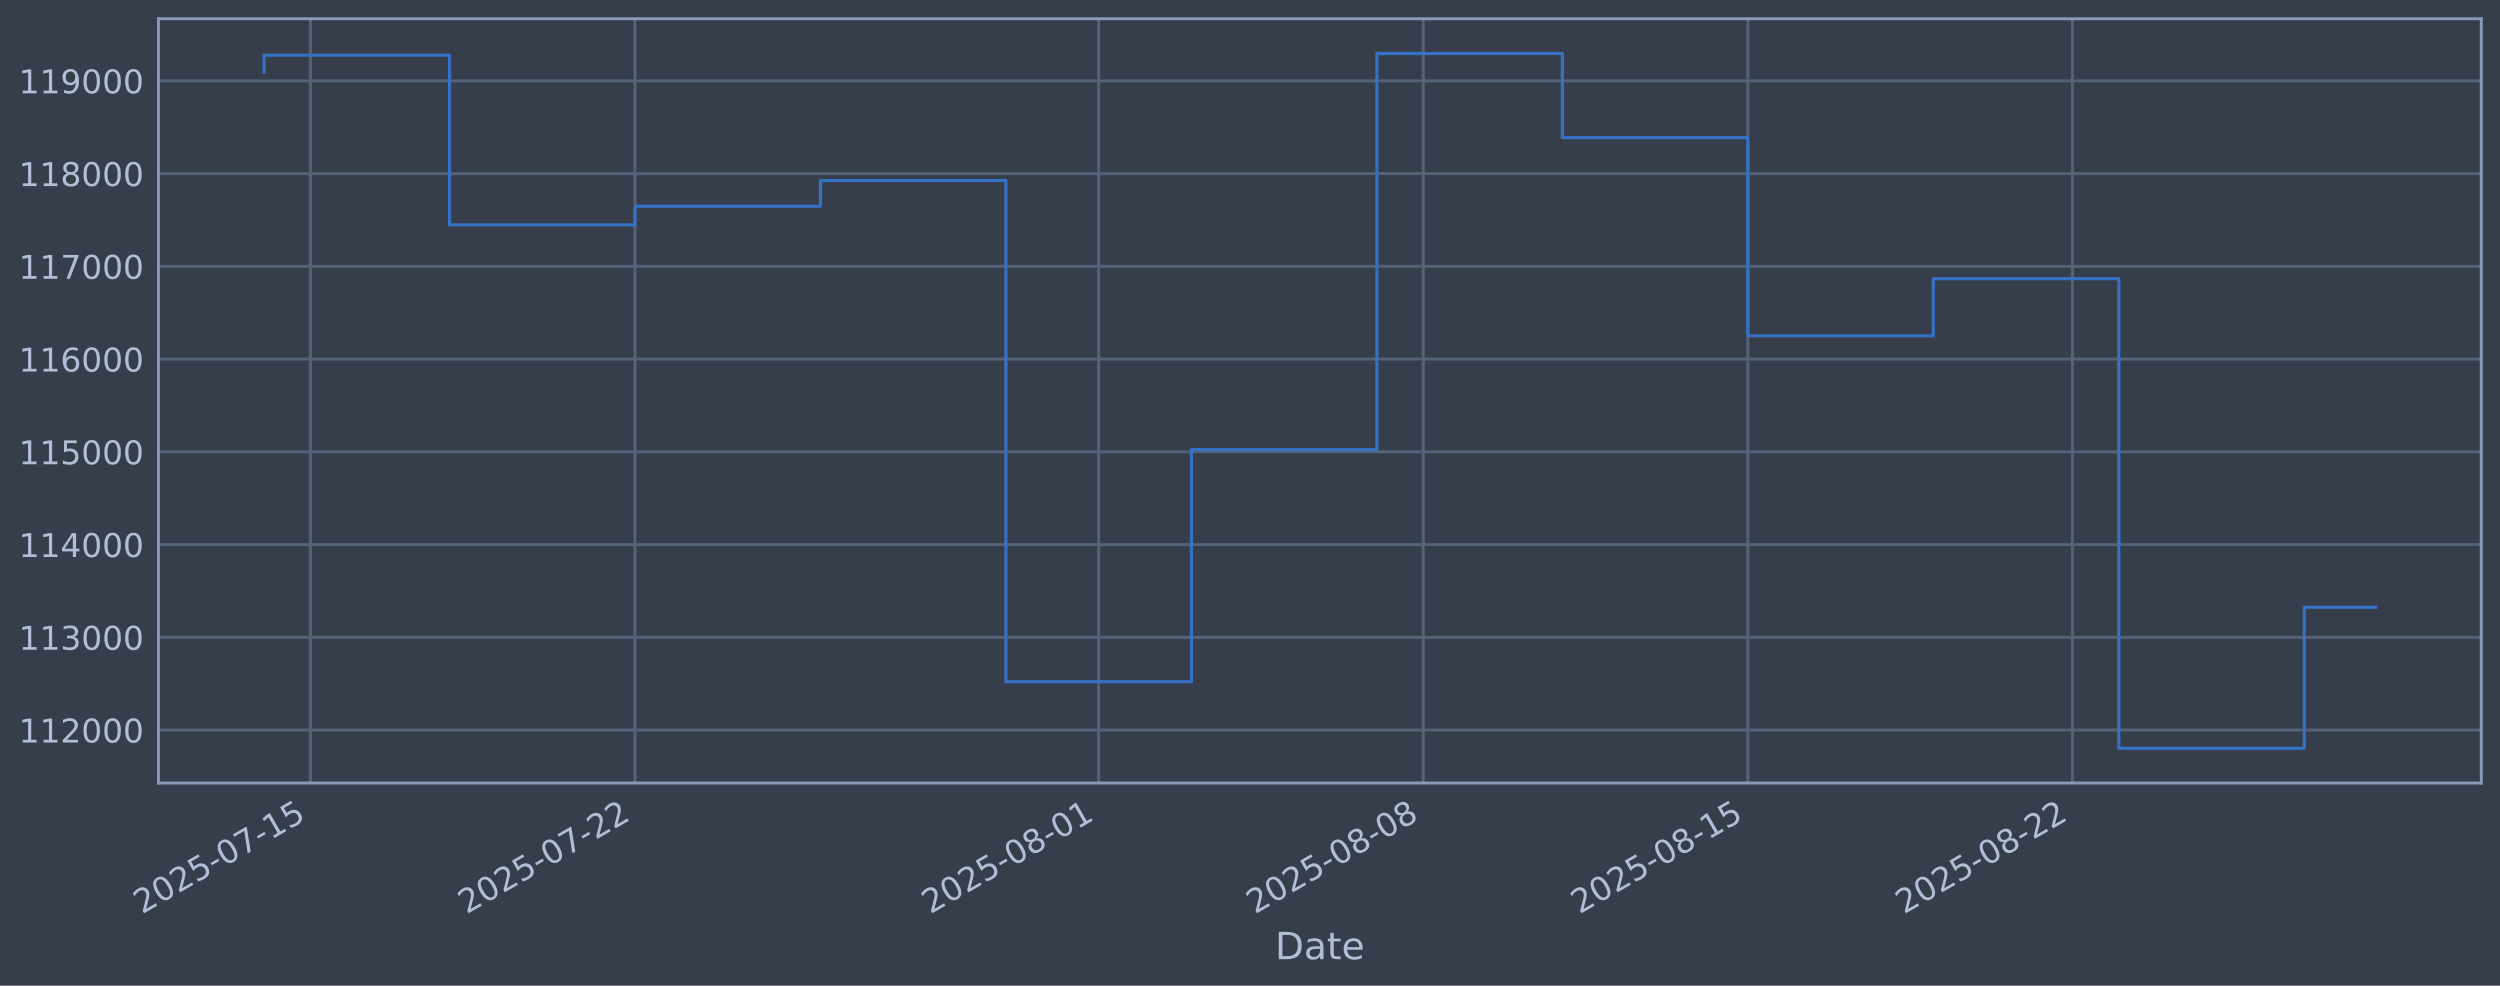
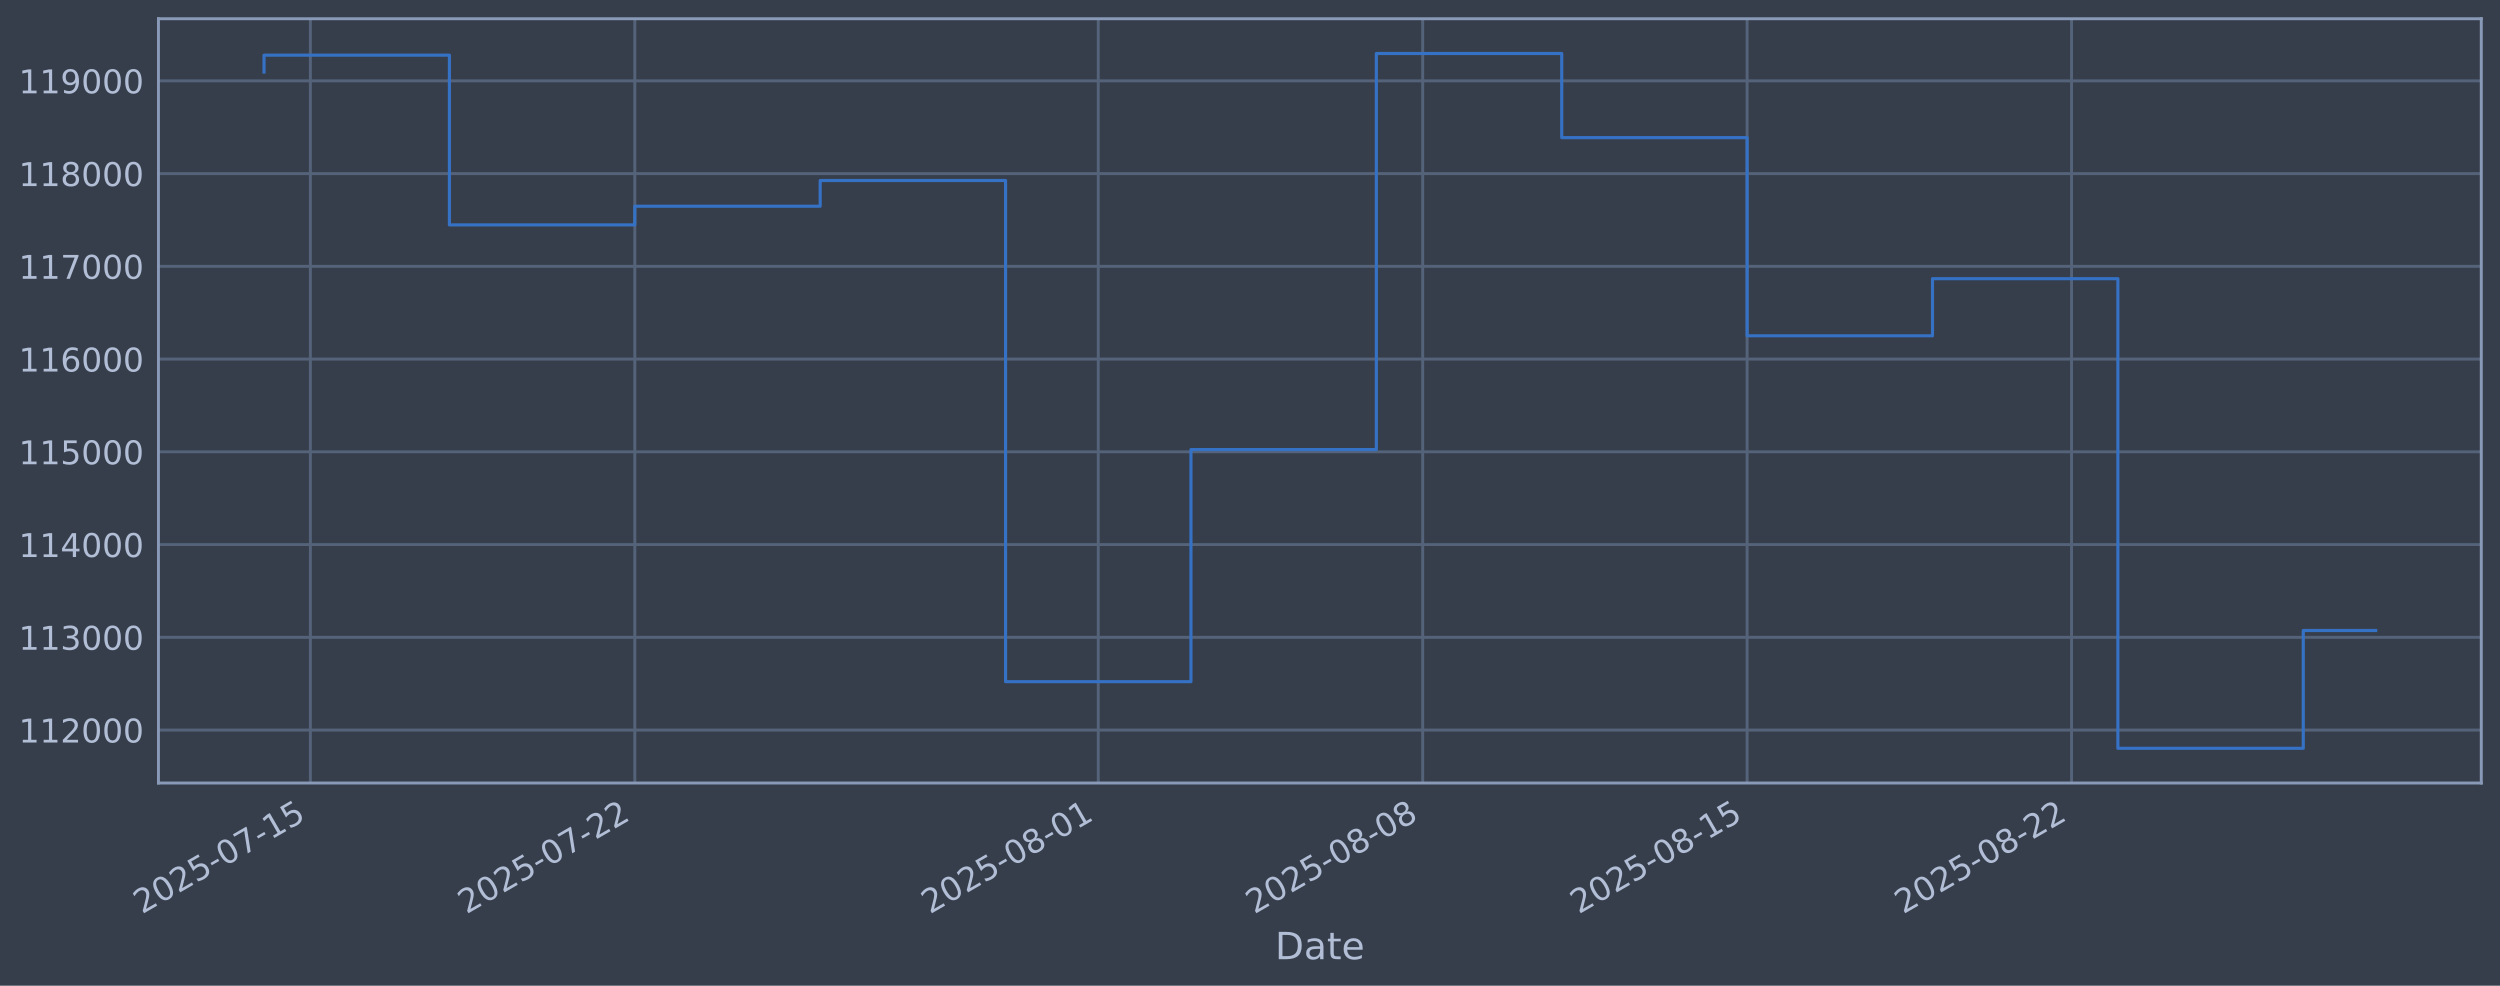
<svg xmlns="http://www.w3.org/2000/svg" xmlns:xlink="http://www.w3.org/1999/xlink" width="960.9pt" height="378.87pt" viewBox="0 0 960.9 378.87" version="1.1">
  <defs>
    <style type="text/css">*{stroke-linejoin: round; stroke-linecap: butt}</style>
  </defs>
  <g id="figure_1">
    <g id="patch_1">
      <path d="M 0 378.87  L 960.9 378.87  L 960.9 0  L 0 0  z " style="fill: #373e4b" />
    </g>
    <g id="axes_1">
      <g id="patch_2">
        <path d="M 60.901 300.96  L 953.701 300.96  L 953.701 7.2  L 60.901 7.2  z " style="fill: #373e4b" />
      </g>
      <g id="matplotlib.axis_1">
        <g id="xtick_1">
          <g id="line2d_1">
-             <path d="M 119.305 300.96  L 119.305 7.2  " clip-path="url(#p8f6fcbe519)" style="fill: none; stroke: #546379; stroke-width: 1.12; stroke-linecap: square" />
+             <path d="M 119.296 300.96  L 119.296 7.2  " clip-path="url(#pe849ba6925)" style="fill: none; stroke: #546379; stroke-width: 1.12; stroke-linecap: square" />
          </g>
          <g id="line2d_2" />
          <g id="text_1">
-             <g style="fill: #b1bed6" transform="translate(54.57903 351.4642) rotate(-30) scale(0.126 -0.126)">
+             <g style="fill: #b1bed6" transform="translate(54.57052 351.4642) rotate(-30) scale(0.126 -0.126)">
              <defs>
                <path id="DejaVuSans-32" d="M 1228 531  L 3431 531  L 3431 0  L 469 0  L 469 531  Q 828 903 1448 1529  Q 2069 2156 2228 2338  Q 2531 2678 2651 2914  Q 2772 3150 2772 3378  Q 2772 3750 2511 3984  Q 2250 4219 1831 4219  Q 1534 4219 1204 4116  Q 875 4013 500 3803  L 500 4441  Q 881 4594 1212 4672  Q 1544 4750 1819 4750  Q 2544 4750 2975 4387  Q 3406 4025 3406 3419  Q 3406 3131 3298 2873  Q 3191 2616 2906 2266  Q 2828 2175 2409 1742  Q 1991 1309 1228 531  z " transform="scale(0.015625)" />
                <path id="DejaVuSans-30" d="M 2034 4250  Q 1547 4250 1301 3770  Q 1056 3291 1056 2328  Q 1056 1369 1301 889  Q 1547 409 2034 409  Q 2525 409 2770 889  Q 3016 1369 3016 2328  Q 3016 3291 2770 3770  Q 2525 4250 2034 4250  z M 2034 4750  Q 2819 4750 3233 4129  Q 3647 3509 3647 2328  Q 3647 1150 3233 529  Q 2819 -91 2034 -91  Q 1250 -91 836 529  Q 422 1150 422 2328  Q 422 3509 836 4129  Q 1250 4750 2034 4750  z " transform="scale(0.015625)" />
                <path id="DejaVuSans-35" d="M 691 4666  L 3169 4666  L 3169 4134  L 1269 4134  L 1269 2991  Q 1406 3038 1543 3061  Q 1681 3084 1819 3084  Q 2600 3084 3056 2656  Q 3513 2228 3513 1497  Q 3513 744 3044 326  Q 2575 -91 1722 -91  Q 1428 -91 1123 -41  Q 819 9 494 109  L 494 744  Q 775 591 1075 516  Q 1375 441 1709 441  Q 2250 441 2565 725  Q 2881 1009 2881 1497  Q 2881 1984 2565 2268  Q 2250 2553 1709 2553  Q 1456 2553 1204 2497  Q 953 2441 691 2322  L 691 4666  z " transform="scale(0.015625)" />
                <path id="DejaVuSans-2d" d="M 313 2009  L 1997 2009  L 1997 1497  L 313 1497  L 313 2009  z " transform="scale(0.015625)" />
                <path id="DejaVuSans-37" d="M 525 4666  L 3525 4666  L 3525 4397  L 1831 0  L 1172 0  L 2766 4134  L 525 4134  L 525 4666  z " transform="scale(0.015625)" />
                <path id="DejaVuSans-31" d="M 794 531  L 1825 531  L 1825 4091  L 703 3866  L 703 4441  L 1819 4666  L 2450 4666  L 2450 531  L 3481 531  L 3481 0  L 794 0  L 794 531  z " transform="scale(0.015625)" />
              </defs>
              <use xlink:href="#DejaVuSans-32" />
              <use xlink:href="#DejaVuSans-30" transform="translate(63.62305 0)" />
              <use xlink:href="#DejaVuSans-32" transform="translate(127.2461 0)" />
              <use xlink:href="#DejaVuSans-35" transform="translate(190.8691 0)" />
              <use xlink:href="#DejaVuSans-2d" transform="translate(254.4922 0)" />
              <use xlink:href="#DejaVuSans-30" transform="translate(290.5762 0)" />
              <use xlink:href="#DejaVuSans-37" transform="translate(354.1992 0)" />
              <use xlink:href="#DejaVuSans-2d" transform="translate(417.8223 0)" />
              <use xlink:href="#DejaVuSans-31" transform="translate(453.9062 0)" />
              <use xlink:href="#DejaVuSans-35" transform="translate(517.5293 0)" />
            </g>
          </g>
        </g>
        <g id="xtick_2">
          <g id="line2d_3">
-             <path d="M 244.06 300.96  L 244.06 7.2  " clip-path="url(#p8f6fcbe519)" style="fill: none; stroke: #546379; stroke-width: 1.12; stroke-linecap: square" />
+             <path d="M 243.992 300.96  L 243.992 7.2  " clip-path="url(#pe849ba6925)" style="fill: none; stroke: #546379; stroke-width: 1.12; stroke-linecap: square" />
          </g>
          <g id="line2d_4" />
          <g id="text_2">
-             <g style="fill: #b1bed6" transform="translate(179.3346 351.4642) rotate(-30) scale(0.126 -0.126)">
+             <g style="fill: #b1bed6" transform="translate(179.2665 351.4642) rotate(-30) scale(0.126 -0.126)">
              <use xlink:href="#DejaVuSans-32" />
              <use xlink:href="#DejaVuSans-30" transform="translate(63.62305 0)" />
              <use xlink:href="#DejaVuSans-32" transform="translate(127.2461 0)" />
              <use xlink:href="#DejaVuSans-35" transform="translate(190.8691 0)" />
              <use xlink:href="#DejaVuSans-2d" transform="translate(254.4922 0)" />
              <use xlink:href="#DejaVuSans-30" transform="translate(290.5762 0)" />
              <use xlink:href="#DejaVuSans-37" transform="translate(354.1992 0)" />
              <use xlink:href="#DejaVuSans-2d" transform="translate(417.8223 0)" />
              <use xlink:href="#DejaVuSans-32" transform="translate(453.9062 0)" />
              <use xlink:href="#DejaVuSans-32" transform="translate(517.5293 0)" />
            </g>
          </g>
        </g>
        <g id="xtick_3">
          <g id="line2d_5">
-             <path d="M 422.282 300.96  L 422.282 7.2  " clip-path="url(#p8f6fcbe519)" style="fill: none; stroke: #546379; stroke-width: 1.12; stroke-linecap: square" />
+             <path d="M 422.129 300.96  L 422.129 7.2  " clip-path="url(#pe849ba6925)" style="fill: none; stroke: #546379; stroke-width: 1.12; stroke-linecap: square" />
          </g>
          <g id="line2d_6" />
          <g id="text_3">
-             <g style="fill: #b1bed6" transform="translate(357.5569 351.4642) rotate(-30) scale(0.126 -0.126)">
+             <g style="fill: #b1bed6" transform="translate(357.4035 351.4642) rotate(-30) scale(0.126 -0.126)">
              <defs>
                <path id="DejaVuSans-38" d="M 2034 2216  Q 1584 2216 1326 1975  Q 1069 1734 1069 1313  Q 1069 891 1326 650  Q 1584 409 2034 409  Q 2484 409 2743 651  Q 3003 894 3003 1313  Q 3003 1734 2745 1975  Q 2488 2216 2034 2216  z M 1403 2484  Q 997 2584 770 2862  Q 544 3141 544 3541  Q 544 4100 942 4425  Q 1341 4750 2034 4750  Q 2731 4750 3128 4425  Q 3525 4100 3525 3541  Q 3525 3141 3298 2862  Q 3072 2584 2669 2484  Q 3125 2378 3379 2068  Q 3634 1759 3634 1313  Q 3634 634 3220 271  Q 2806 -91 2034 -91  Q 1263 -91 848 271  Q 434 634 434 1313  Q 434 1759 690 2068  Q 947 2378 1403 2484  z M 1172 3481  Q 1172 3119 1398 2916  Q 1625 2713 2034 2713  Q 2441 2713 2670 2916  Q 2900 3119 2900 3481  Q 2900 3844 2670 4047  Q 2441 4250 2034 4250  Q 1625 4250 1398 4047  Q 1172 3844 1172 3481  z " transform="scale(0.015625)" />
              </defs>
              <use xlink:href="#DejaVuSans-32" />
              <use xlink:href="#DejaVuSans-30" transform="translate(63.62305 0)" />
              <use xlink:href="#DejaVuSans-32" transform="translate(127.2461 0)" />
              <use xlink:href="#DejaVuSans-35" transform="translate(190.8691 0)" />
              <use xlink:href="#DejaVuSans-2d" transform="translate(254.4922 0)" />
              <use xlink:href="#DejaVuSans-30" transform="translate(290.5762 0)" />
              <use xlink:href="#DejaVuSans-38" transform="translate(354.1992 0)" />
              <use xlink:href="#DejaVuSans-2d" transform="translate(417.8223 0)" />
              <use xlink:href="#DejaVuSans-30" transform="translate(453.9062 0)" />
              <use xlink:href="#DejaVuSans-31" transform="translate(517.5293 0)" />
            </g>
          </g>
        </g>
        <g id="xtick_4">
          <g id="line2d_7">
-             <path d="M 547.038 300.96  L 547.038 7.2  " clip-path="url(#p8f6fcbe519)" style="fill: none; stroke: #546379; stroke-width: 1.12; stroke-linecap: square" />
+             <path d="M 546.825 300.96  L 546.825 7.2  " clip-path="url(#pe849ba6925)" style="fill: none; stroke: #546379; stroke-width: 1.12; stroke-linecap: square" />
          </g>
          <g id="line2d_8" />
          <g id="text_4">
-             <g style="fill: #b1bed6" transform="translate(482.3124 351.4642) rotate(-30) scale(0.126 -0.126)">
+             <g style="fill: #b1bed6" transform="translate(482.0995 351.4642) rotate(-30) scale(0.126 -0.126)">
              <use xlink:href="#DejaVuSans-32" />
              <use xlink:href="#DejaVuSans-30" transform="translate(63.62305 0)" />
              <use xlink:href="#DejaVuSans-32" transform="translate(127.2461 0)" />
              <use xlink:href="#DejaVuSans-35" transform="translate(190.8691 0)" />
              <use xlink:href="#DejaVuSans-2d" transform="translate(254.4922 0)" />
              <use xlink:href="#DejaVuSans-30" transform="translate(290.5762 0)" />
              <use xlink:href="#DejaVuSans-38" transform="translate(354.1992 0)" />
              <use xlink:href="#DejaVuSans-2d" transform="translate(417.8223 0)" />
              <use xlink:href="#DejaVuSans-30" transform="translate(453.9062 0)" />
              <use xlink:href="#DejaVuSans-38" transform="translate(517.5293 0)" />
            </g>
          </g>
        </g>
        <g id="xtick_5">
          <g id="line2d_9">
-             <path d="M 671.794 300.96  L 671.794 7.2  " clip-path="url(#p8f6fcbe519)" style="fill: none; stroke: #546379; stroke-width: 1.12; stroke-linecap: square" />
+             <path d="M 671.521 300.96  L 671.521 7.2  " clip-path="url(#pe849ba6925)" style="fill: none; stroke: #546379; stroke-width: 1.12; stroke-linecap: square" />
          </g>
          <g id="line2d_10" />
          <g id="text_5">
-             <g style="fill: #b1bed6" transform="translate(607.068 351.4642) rotate(-30) scale(0.126 -0.126)">
+             <g style="fill: #b1bed6" transform="translate(606.7954 351.4642) rotate(-30) scale(0.126 -0.126)">
              <use xlink:href="#DejaVuSans-32" />
              <use xlink:href="#DejaVuSans-30" transform="translate(63.62305 0)" />
              <use xlink:href="#DejaVuSans-32" transform="translate(127.2461 0)" />
              <use xlink:href="#DejaVuSans-35" transform="translate(190.8691 0)" />
              <use xlink:href="#DejaVuSans-2d" transform="translate(254.4922 0)" />
              <use xlink:href="#DejaVuSans-30" transform="translate(290.5762 0)" />
              <use xlink:href="#DejaVuSans-38" transform="translate(354.1992 0)" />
              <use xlink:href="#DejaVuSans-2d" transform="translate(417.8223 0)" />
              <use xlink:href="#DejaVuSans-31" transform="translate(453.9062 0)" />
              <use xlink:href="#DejaVuSans-35" transform="translate(517.5293 0)" />
            </g>
          </g>
        </g>
        <g id="xtick_6">
          <g id="line2d_11">
-             <path d="M 796.549 300.96  L 796.549 7.2  " clip-path="url(#p8f6fcbe519)" style="fill: none; stroke: #546379; stroke-width: 1.12; stroke-linecap: square" />
+             <path d="M 796.217 300.96  L 796.217 7.2  " clip-path="url(#pe849ba6925)" style="fill: none; stroke: #546379; stroke-width: 1.12; stroke-linecap: square" />
          </g>
          <g id="line2d_12" />
          <g id="text_6">
-             <g style="fill: #b1bed6" transform="translate(731.8236 351.4642) rotate(-30) scale(0.126 -0.126)">
+             <g style="fill: #b1bed6" transform="translate(731.4914 351.4642) rotate(-30) scale(0.126 -0.126)">
              <use xlink:href="#DejaVuSans-32" />
              <use xlink:href="#DejaVuSans-30" transform="translate(63.62305 0)" />
              <use xlink:href="#DejaVuSans-32" transform="translate(127.2461 0)" />
              <use xlink:href="#DejaVuSans-35" transform="translate(190.8691 0)" />
              <use xlink:href="#DejaVuSans-2d" transform="translate(254.4922 0)" />
              <use xlink:href="#DejaVuSans-30" transform="translate(290.5762 0)" />
              <use xlink:href="#DejaVuSans-38" transform="translate(354.1992 0)" />
              <use xlink:href="#DejaVuSans-2d" transform="translate(417.8223 0)" />
              <use xlink:href="#DejaVuSans-32" transform="translate(453.9062 0)" />
              <use xlink:href="#DejaVuSans-32" transform="translate(517.5293 0)" />
            </g>
          </g>
        </g>
        <g id="text_7">
          <g style="fill: #b1bed6" transform="translate(490.0914 368.6753) scale(0.144 -0.144)">
            <defs>
              <path id="DejaVuSans-44" d="M 1259 4147  L 1259 519  L 2022 519  Q 2988 519 3436 956  Q 3884 1394 3884 2338  Q 3884 3275 3436 3711  Q 2988 4147 2022 4147  L 1259 4147  z M 628 4666  L 1925 4666  Q 3281 4666 3915 4102  Q 4550 3538 4550 2338  Q 4550 1131 3912 565  Q 3275 0 1925 0  L 628 0  L 628 4666  z " transform="scale(0.015625)" />
              <path id="DejaVuSans-61" d="M 2194 1759  Q 1497 1759 1228 1600  Q 959 1441 959 1056  Q 959 750 1161 570  Q 1363 391 1709 391  Q 2188 391 2477 730  Q 2766 1069 2766 1631  L 2766 1759  L 2194 1759  z M 3341 1997  L 3341 0  L 2766 0  L 2766 531  Q 2569 213 2275 61  Q 1981 -91 1556 -91  Q 1019 -91 701 211  Q 384 513 384 1019  Q 384 1609 779 1909  Q 1175 2209 1959 2209  L 2766 2209  L 2766 2266  Q 2766 2663 2505 2880  Q 2244 3097 1772 3097  Q 1472 3097 1187 3025  Q 903 2953 641 2809  L 641 3341  Q 956 3463 1253 3523  Q 1550 3584 1831 3584  Q 2591 3584 2966 3190  Q 3341 2797 3341 1997  z " transform="scale(0.015625)" />
              <path id="DejaVuSans-74" d="M 1172 4494  L 1172 3500  L 2356 3500  L 2356 3053  L 1172 3053  L 1172 1153  Q 1172 725 1289 603  Q 1406 481 1766 481  L 2356 481  L 2356 0  L 1766 0  Q 1100 0 847 248  Q 594 497 594 1153  L 594 3053  L 172 3053  L 172 3500  L 594 3500  L 594 4494  L 1172 4494  z " transform="scale(0.015625)" />
              <path id="DejaVuSans-65" d="M 3597 1894  L 3597 1613  L 953 1613  Q 991 1019 1311 708  Q 1631 397 2203 397  Q 2534 397 2845 478  Q 3156 559 3463 722  L 3463 178  Q 3153 47 2828 -22  Q 2503 -91 2169 -91  Q 1331 -91 842 396  Q 353 884 353 1716  Q 353 2575 817 3079  Q 1281 3584 2069 3584  Q 2775 3584 3186 3129  Q 3597 2675 3597 1894  z M 3022 2063  Q 3016 2534 2758 2815  Q 2500 3097 2075 3097  Q 1594 3097 1305 2825  Q 1016 2553 972 2059  L 3022 2063  z " transform="scale(0.015625)" />
            </defs>
            <use xlink:href="#DejaVuSans-44" />
            <use xlink:href="#DejaVuSans-61" transform="translate(77.00195 0)" />
            <use xlink:href="#DejaVuSans-74" transform="translate(138.2812 0)" />
            <use xlink:href="#DejaVuSans-65" transform="translate(177.4902 0)" />
          </g>
        </g>
      </g>
      <g id="matplotlib.axis_2">
        <g id="ytick_1">
          <g id="line2d_13">
-             <path d="M 60.901 280.603  L 953.701 280.603  " clip-path="url(#p8f6fcbe519)" style="fill: none; stroke: #546379; stroke-width: 1.12; stroke-linecap: square" />
+             <path d="M 60.901 280.603  L 953.701 280.603  " clip-path="url(#pe849ba6925)" style="fill: none; stroke: #546379; stroke-width: 1.12; stroke-linecap: square" />
          </g>
          <g id="line2d_14" />
          <g id="text_8">
            <g style="fill: #b1bed6" transform="translate(7.2 285.3896) scale(0.126 -0.126)">
              <use xlink:href="#DejaVuSans-31" />
              <use xlink:href="#DejaVuSans-31" transform="translate(63.62305 0)" />
              <use xlink:href="#DejaVuSans-32" transform="translate(127.2461 0)" />
              <use xlink:href="#DejaVuSans-30" transform="translate(190.8691 0)" />
              <use xlink:href="#DejaVuSans-30" transform="translate(254.4922 0)" />
              <use xlink:href="#DejaVuSans-30" transform="translate(318.1152 0)" />
            </g>
          </g>
        </g>
        <g id="ytick_2">
          <g id="line2d_15">
-             <path d="M 60.901 244.957  L 953.701 244.957  " clip-path="url(#p8f6fcbe519)" style="fill: none; stroke: #546379; stroke-width: 1.12; stroke-linecap: square" />
+             <path d="M 60.901 244.957  L 953.701 244.957  " clip-path="url(#pe849ba6925)" style="fill: none; stroke: #546379; stroke-width: 1.12; stroke-linecap: square" />
          </g>
          <g id="line2d_16" />
          <g id="text_9">
            <g style="fill: #b1bed6" transform="translate(7.2 249.7439) scale(0.126 -0.126)">
              <defs>
                <path id="DejaVuSans-33" d="M 2597 2516  Q 3050 2419 3304 2112  Q 3559 1806 3559 1356  Q 3559 666 3084 287  Q 2609 -91 1734 -91  Q 1441 -91 1130 -33  Q 819 25 488 141  L 488 750  Q 750 597 1062 519  Q 1375 441 1716 441  Q 2309 441 2620 675  Q 2931 909 2931 1356  Q 2931 1769 2642 2001  Q 2353 2234 1838 2234  L 1294 2234  L 1294 2753  L 1863 2753  Q 2328 2753 2575 2939  Q 2822 3125 2822 3475  Q 2822 3834 2567 4026  Q 2313 4219 1838 4219  Q 1578 4219 1281 4162  Q 984 4106 628 3988  L 628 4550  Q 988 4650 1302 4700  Q 1616 4750 1894 4750  Q 2613 4750 3031 4423  Q 3450 4097 3450 3541  Q 3450 3153 3228 2886  Q 3006 2619 2597 2516  z " transform="scale(0.015625)" />
              </defs>
              <use xlink:href="#DejaVuSans-31" />
              <use xlink:href="#DejaVuSans-31" transform="translate(63.62305 0)" />
              <use xlink:href="#DejaVuSans-33" transform="translate(127.2461 0)" />
              <use xlink:href="#DejaVuSans-30" transform="translate(190.8691 0)" />
              <use xlink:href="#DejaVuSans-30" transform="translate(254.4922 0)" />
              <use xlink:href="#DejaVuSans-30" transform="translate(318.1152 0)" />
            </g>
          </g>
        </g>
        <g id="ytick_3">
          <g id="line2d_17">
-             <path d="M 60.901 209.311  L 953.701 209.311  " clip-path="url(#p8f6fcbe519)" style="fill: none; stroke: #546379; stroke-width: 1.12; stroke-linecap: square" />
+             <path d="M 60.901 209.311  L 953.701 209.311  " clip-path="url(#pe849ba6925)" style="fill: none; stroke: #546379; stroke-width: 1.12; stroke-linecap: square" />
          </g>
          <g id="line2d_18" />
          <g id="text_10">
            <g style="fill: #b1bed6" transform="translate(7.2 214.0983) scale(0.126 -0.126)">
              <defs>
                <path id="DejaVuSans-34" d="M 2419 4116  L 825 1625  L 2419 1625  L 2419 4116  z M 2253 4666  L 3047 4666  L 3047 1625  L 3713 1625  L 3713 1100  L 3047 1100  L 3047 0  L 2419 0  L 2419 1100  L 313 1100  L 313 1709  L 2253 4666  z " transform="scale(0.015625)" />
              </defs>
              <use xlink:href="#DejaVuSans-31" />
              <use xlink:href="#DejaVuSans-31" transform="translate(63.62305 0)" />
              <use xlink:href="#DejaVuSans-34" transform="translate(127.2461 0)" />
              <use xlink:href="#DejaVuSans-30" transform="translate(190.8691 0)" />
              <use xlink:href="#DejaVuSans-30" transform="translate(254.4922 0)" />
              <use xlink:href="#DejaVuSans-30" transform="translate(318.1152 0)" />
            </g>
          </g>
        </g>
        <g id="ytick_4">
          <g id="line2d_19">
-             <path d="M 60.901 173.666  L 953.701 173.666  " clip-path="url(#p8f6fcbe519)" style="fill: none; stroke: #546379; stroke-width: 1.12; stroke-linecap: square" />
+             <path d="M 60.901 173.666  L 953.701 173.666  " clip-path="url(#pe849ba6925)" style="fill: none; stroke: #546379; stroke-width: 1.12; stroke-linecap: square" />
          </g>
          <g id="line2d_20" />
          <g id="text_11">
            <g style="fill: #b1bed6" transform="translate(7.2 178.4527) scale(0.126 -0.126)">
              <use xlink:href="#DejaVuSans-31" />
              <use xlink:href="#DejaVuSans-31" transform="translate(63.62305 0)" />
              <use xlink:href="#DejaVuSans-35" transform="translate(127.2461 0)" />
              <use xlink:href="#DejaVuSans-30" transform="translate(190.8691 0)" />
              <use xlink:href="#DejaVuSans-30" transform="translate(254.4922 0)" />
              <use xlink:href="#DejaVuSans-30" transform="translate(318.1152 0)" />
            </g>
          </g>
        </g>
        <g id="ytick_5">
          <g id="line2d_21">
-             <path d="M 60.901 138.02  L 953.701 138.02  " clip-path="url(#p8f6fcbe519)" style="fill: none; stroke: #546379; stroke-width: 1.12; stroke-linecap: square" />
+             <path d="M 60.901 138.02  L 953.701 138.02  " clip-path="url(#pe849ba6925)" style="fill: none; stroke: #546379; stroke-width: 1.12; stroke-linecap: square" />
          </g>
          <g id="line2d_22" />
          <g id="text_12">
            <g style="fill: #b1bed6" transform="translate(7.2 142.8071) scale(0.126 -0.126)">
              <defs>
                <path id="DejaVuSans-36" d="M 2113 2584  Q 1688 2584 1439 2293  Q 1191 2003 1191 1497  Q 1191 994 1439 701  Q 1688 409 2113 409  Q 2538 409 2786 701  Q 3034 994 3034 1497  Q 3034 2003 2786 2293  Q 2538 2584 2113 2584  z M 3366 4563  L 3366 3988  Q 3128 4100 2886 4159  Q 2644 4219 2406 4219  Q 1781 4219 1451 3797  Q 1122 3375 1075 2522  Q 1259 2794 1537 2939  Q 1816 3084 2150 3084  Q 2853 3084 3261 2657  Q 3669 2231 3669 1497  Q 3669 778 3244 343  Q 2819 -91 2113 -91  Q 1303 -91 875 529  Q 447 1150 447 2328  Q 447 3434 972 4092  Q 1497 4750 2381 4750  Q 2619 4750 2861 4703  Q 3103 4656 3366 4563  z " transform="scale(0.015625)" />
              </defs>
              <use xlink:href="#DejaVuSans-31" />
              <use xlink:href="#DejaVuSans-31" transform="translate(63.62305 0)" />
              <use xlink:href="#DejaVuSans-36" transform="translate(127.2461 0)" />
              <use xlink:href="#DejaVuSans-30" transform="translate(190.8691 0)" />
              <use xlink:href="#DejaVuSans-30" transform="translate(254.4922 0)" />
              <use xlink:href="#DejaVuSans-30" transform="translate(318.1152 0)" />
            </g>
          </g>
        </g>
        <g id="ytick_6">
          <g id="line2d_23">
-             <path d="M 60.901 102.374  L 953.701 102.374  " clip-path="url(#p8f6fcbe519)" style="fill: none; stroke: #546379; stroke-width: 1.12; stroke-linecap: square" />
+             <path d="M 60.901 102.374  L 953.701 102.374  " clip-path="url(#pe849ba6925)" style="fill: none; stroke: #546379; stroke-width: 1.12; stroke-linecap: square" />
          </g>
          <g id="line2d_24" />
          <g id="text_13">
            <g style="fill: #b1bed6" transform="translate(7.2 107.1614) scale(0.126 -0.126)">
              <use xlink:href="#DejaVuSans-31" />
              <use xlink:href="#DejaVuSans-31" transform="translate(63.62305 0)" />
              <use xlink:href="#DejaVuSans-37" transform="translate(127.2461 0)" />
              <use xlink:href="#DejaVuSans-30" transform="translate(190.8691 0)" />
              <use xlink:href="#DejaVuSans-30" transform="translate(254.4922 0)" />
              <use xlink:href="#DejaVuSans-30" transform="translate(318.1152 0)" />
            </g>
          </g>
        </g>
        <g id="ytick_7">
          <g id="line2d_25">
-             <path d="M 60.901 66.729  L 953.701 66.729  " clip-path="url(#p8f6fcbe519)" style="fill: none; stroke: #546379; stroke-width: 1.12; stroke-linecap: square" />
+             <path d="M 60.901 66.729  L 953.701 66.729  " clip-path="url(#pe849ba6925)" style="fill: none; stroke: #546379; stroke-width: 1.12; stroke-linecap: square" />
          </g>
          <g id="line2d_26" />
          <g id="text_14">
            <g style="fill: #b1bed6" transform="translate(7.2 71.5158) scale(0.126 -0.126)">
              <use xlink:href="#DejaVuSans-31" />
              <use xlink:href="#DejaVuSans-31" transform="translate(63.62305 0)" />
              <use xlink:href="#DejaVuSans-38" transform="translate(127.2461 0)" />
              <use xlink:href="#DejaVuSans-30" transform="translate(190.8691 0)" />
              <use xlink:href="#DejaVuSans-30" transform="translate(254.4922 0)" />
              <use xlink:href="#DejaVuSans-30" transform="translate(318.1152 0)" />
            </g>
          </g>
        </g>
        <g id="ytick_8">
          <g id="line2d_27">
-             <path d="M 60.901 31.083  L 953.701 31.083  " clip-path="url(#p8f6fcbe519)" style="fill: none; stroke: #546379; stroke-width: 1.12; stroke-linecap: square" />
+             <path d="M 60.901 31.083  L 953.701 31.083  " clip-path="url(#pe849ba6925)" style="fill: none; stroke: #546379; stroke-width: 1.12; stroke-linecap: square" />
          </g>
          <g id="line2d_28" />
          <g id="text_15">
            <g style="fill: #b1bed6" transform="translate(7.2 35.87017) scale(0.126 -0.126)">
              <defs>
                <path id="DejaVuSans-39" d="M 703 97  L 703 672  Q 941 559 1184 500  Q 1428 441 1663 441  Q 2288 441 2617 861  Q 2947 1281 2994 2138  Q 2813 1869 2534 1725  Q 2256 1581 1919 1581  Q 1219 1581 811 2004  Q 403 2428 403 3163  Q 403 3881 828 4315  Q 1253 4750 1959 4750  Q 2769 4750 3195 4129  Q 3622 3509 3622 2328  Q 3622 1225 3098 567  Q 2575 -91 1691 -91  Q 1453 -91 1209 -44  Q 966 3 703 97  z M 1959 2075  Q 2384 2075 2632 2365  Q 2881 2656 2881 3163  Q 2881 3666 2632 3958  Q 2384 4250 1959 4250  Q 1534 4250 1286 3958  Q 1038 3666 1038 3163  Q 1038 2656 1286 2365  Q 1534 2075 1959 2075  z " transform="scale(0.015625)" />
              </defs>
              <use xlink:href="#DejaVuSans-31" />
              <use xlink:href="#DejaVuSans-31" transform="translate(63.62305 0)" />
              <use xlink:href="#DejaVuSans-39" transform="translate(127.2461 0)" />
              <use xlink:href="#DejaVuSans-30" transform="translate(190.8691 0)" />
              <use xlink:href="#DejaVuSans-30" transform="translate(254.4922 0)" />
              <use xlink:href="#DejaVuSans-30" transform="translate(318.1152 0)" />
            </g>
          </g>
        </g>
      </g>
      <g id="line2d_29">
-         <path d="M 101.482 27.683  L 101.482 21.215  L 172.771 21.215  L 172.771 86.448  L 244.06 86.448  L 244.06 79.264  L 315.349 79.264  L 315.349 69.383  L 386.638 69.383  L 386.638 262.006  L 457.927 262.006  L 457.927 172.794  L 529.216 172.794  L 529.216 20.553  L 600.505 20.553  L 600.505 52.902  L 671.794 52.902  L 671.794 129.069  L 743.082 129.069  L 743.082 107.117  L 814.371 107.117  L 814.371 287.607  L 885.66 287.607  L 885.66 233.411  L 913.119 233.411  " clip-path="url(#p8f6fcbe519)" style="fill: none; stroke: #3572c6; stroke-width: 1.2; stroke-linecap: square" />
+         <path d="M 101.482 27.683  L 101.482 21.215  L 172.737 21.215  L 172.737 86.448  L 243.992 86.448  L 243.992 79.264  L 315.247 79.264  L 315.247 69.383  L 386.502 69.383  L 386.502 262.006  L 457.756 262.006  L 457.756 172.794  L 529.011 172.794  L 529.011 20.553  L 600.266 20.553  L 600.266 52.902  L 671.521 52.902  L 671.521 129.069  L 742.776 129.069  L 742.776 107.117  L 814.031 107.117  L 814.031 287.607  L 885.285 287.607  L 885.285 242.335  L 913.119 242.335  " clip-path="url(#pe849ba6925)" style="fill: none; stroke: #3572c6; stroke-width: 1.2; stroke-linecap: square" />
      </g>
      <g id="patch_3">
        <path d="M 60.901 300.96  L 60.901 7.2  " style="fill: none; stroke: #899ab8; stroke-width: 1.12; stroke-linejoin: miter; stroke-linecap: square" />
      </g>
      <g id="patch_4">
        <path d="M 953.701 300.96  L 953.701 7.2  " style="fill: none; stroke: #899ab8; stroke-width: 1.12; stroke-linejoin: miter; stroke-linecap: square" />
      </g>
      <g id="patch_5">
        <path d="M 60.901 300.96  L 953.701 300.96  " style="fill: none; stroke: #899ab8; stroke-width: 1.12; stroke-linejoin: miter; stroke-linecap: square" />
      </g>
      <g id="patch_6">
        <path d="M 60.901 7.2  L 953.701 7.2  " style="fill: none; stroke: #899ab8; stroke-width: 1.12; stroke-linejoin: miter; stroke-linecap: square" />
      </g>
    </g>
  </g>
  <defs>
-     <clipPath id="p8f6fcbe519">
+     <clipPath id="pe849ba6925">
      <rect x="60.901" y="7.2" width="892.8" height="293.76" />
    </clipPath>
  </defs>
</svg>
